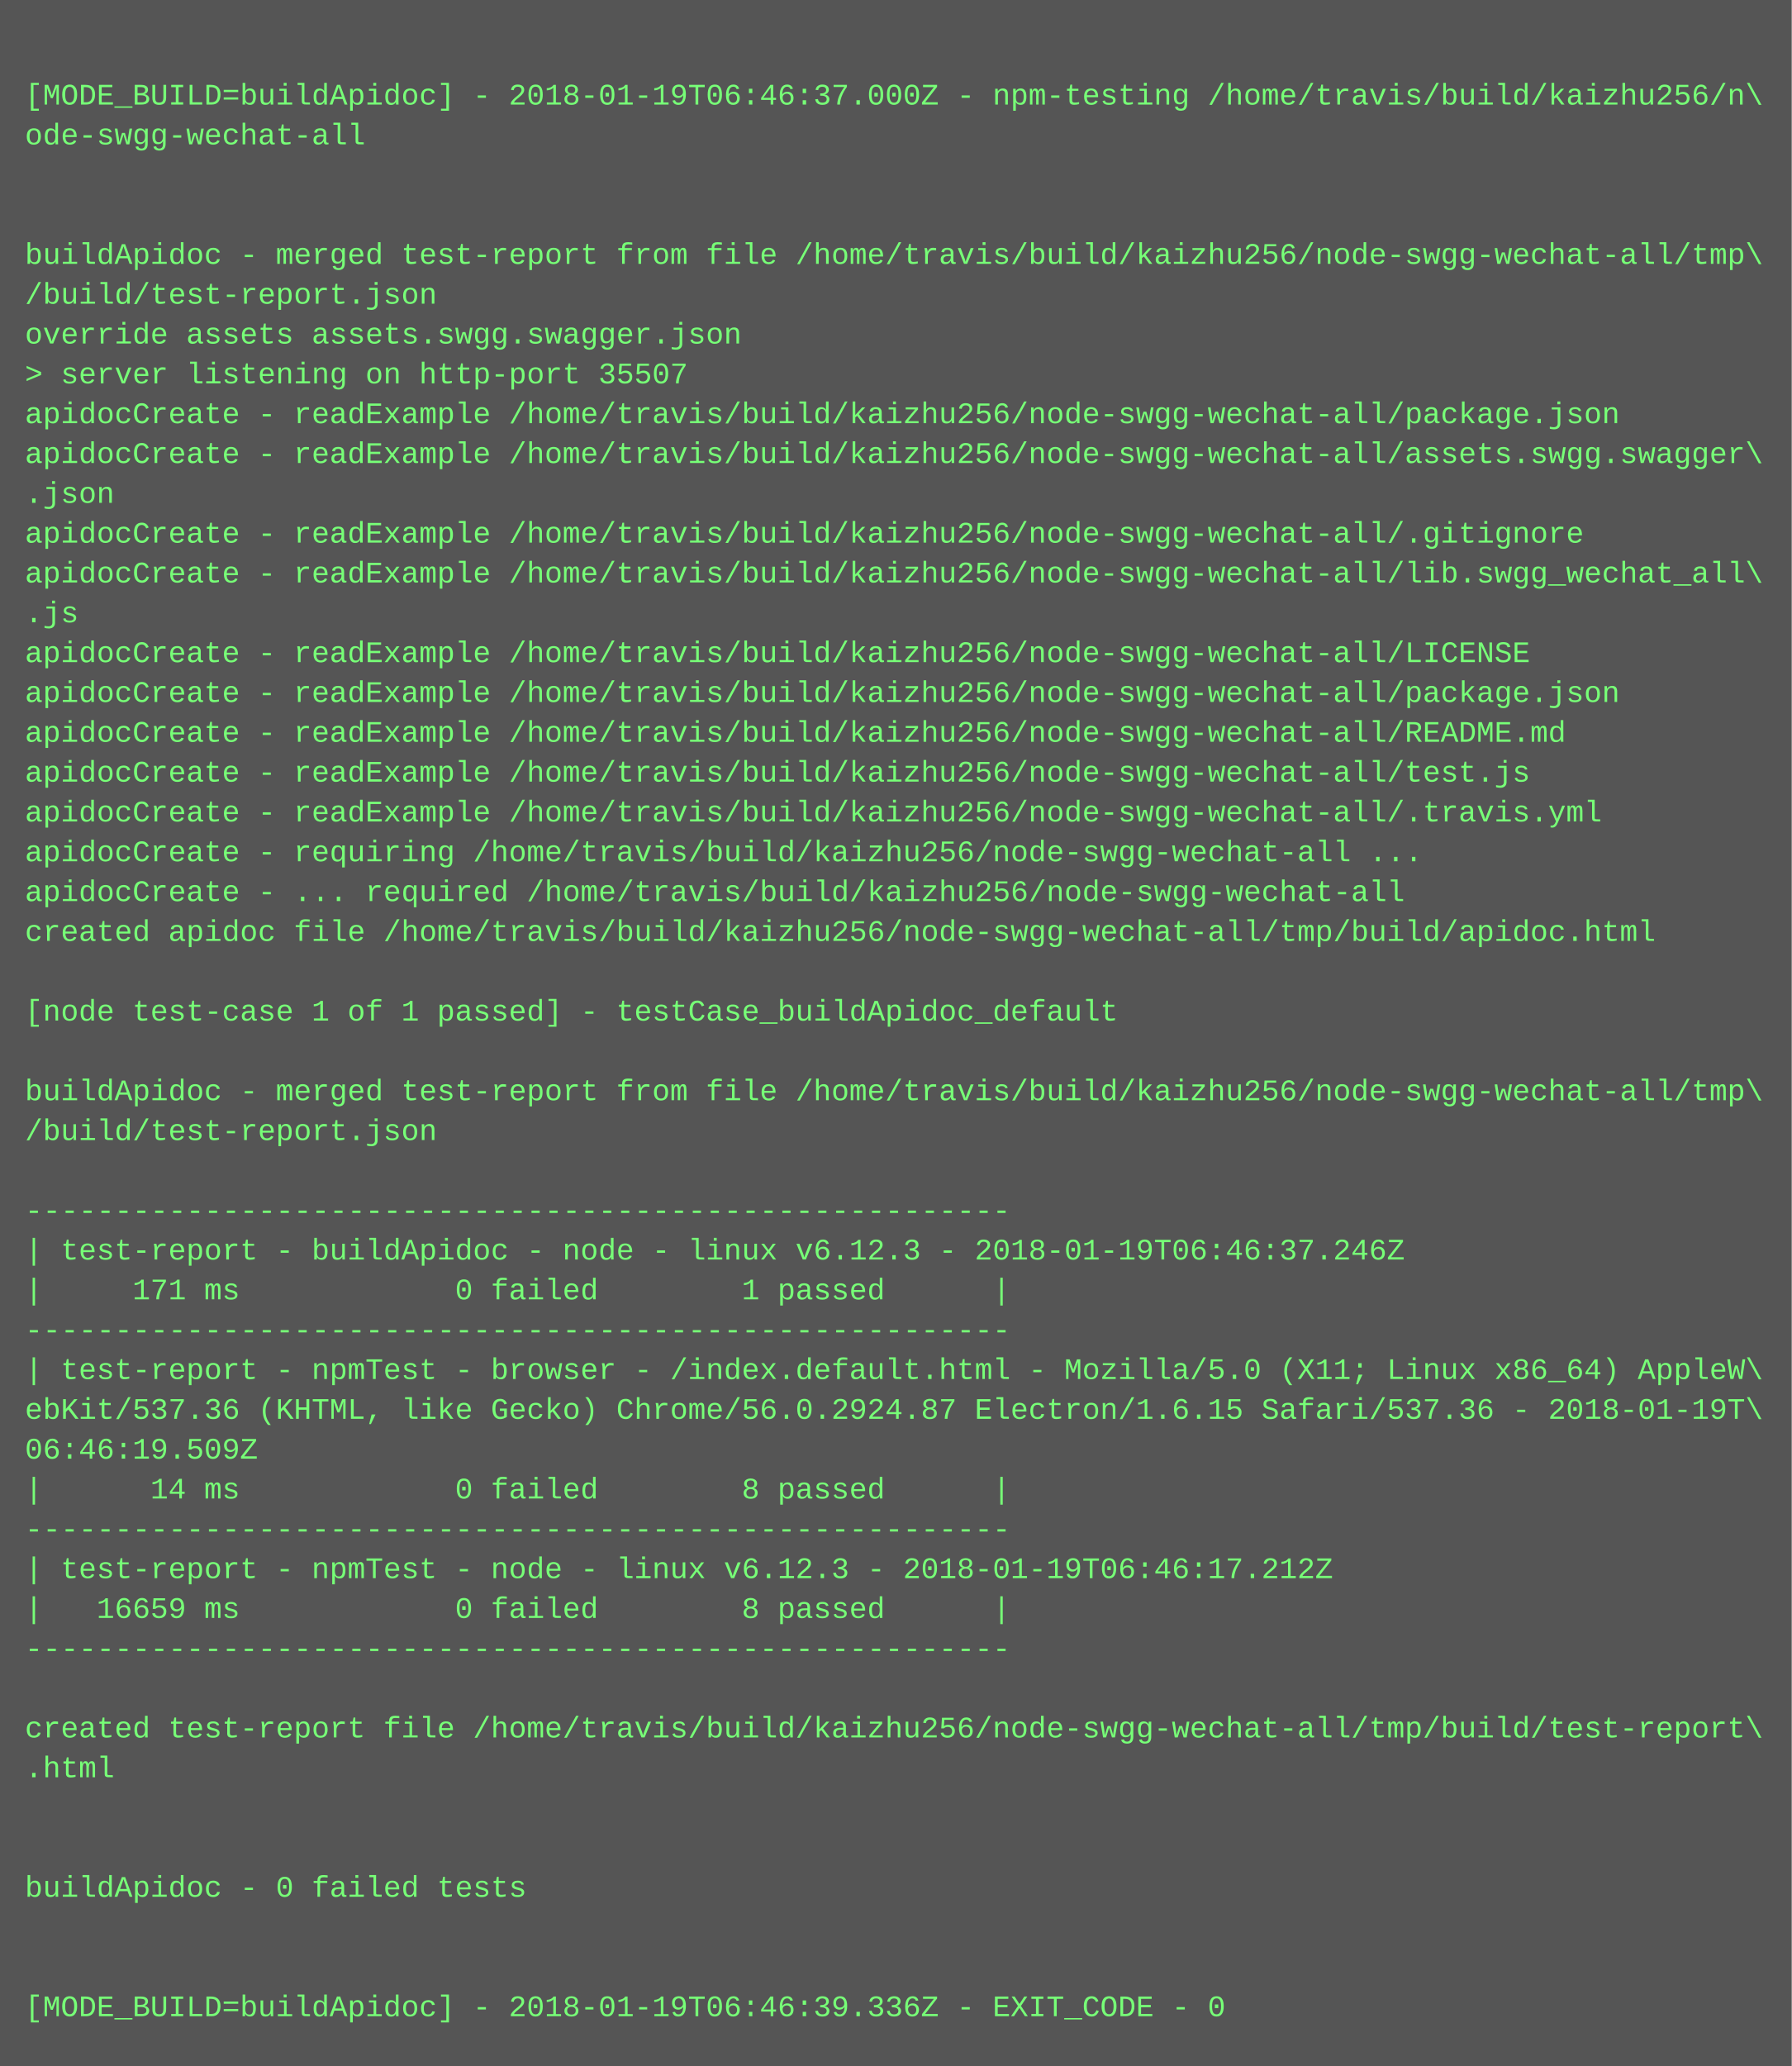
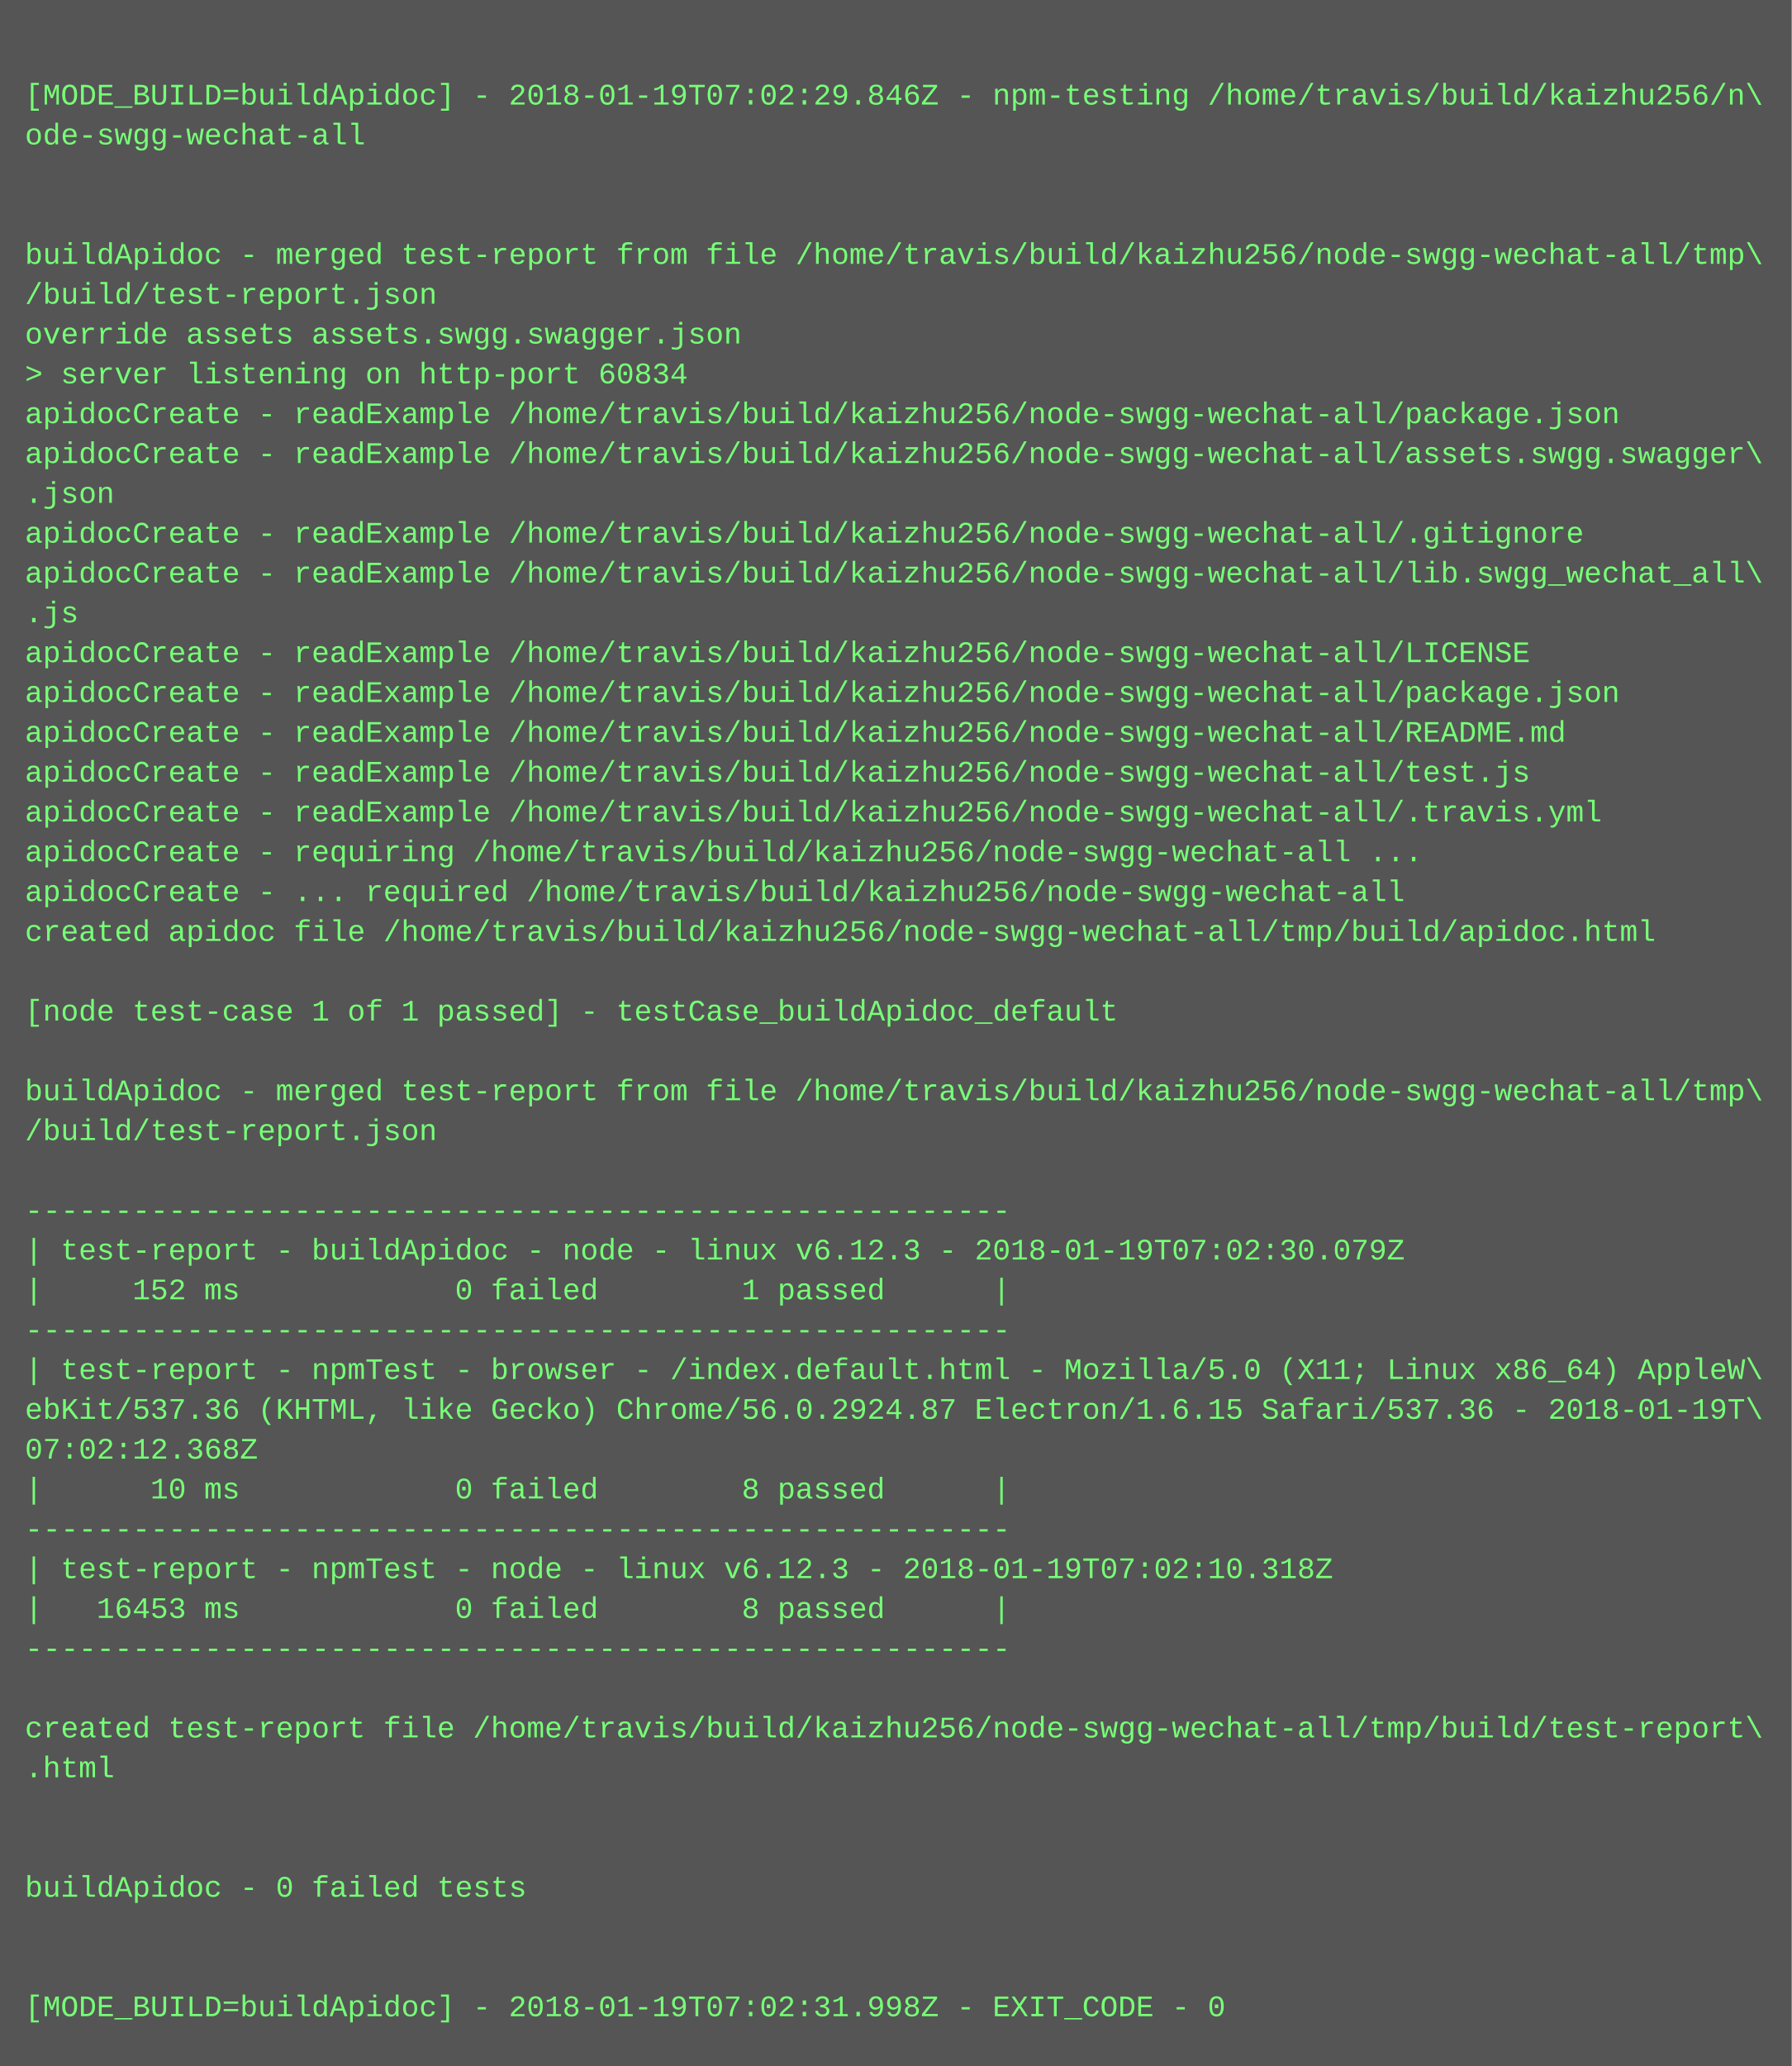
<svg xmlns="http://www.w3.org/2000/svg" height="830" width="720">
  <rect height="830" fill="#555" width="720" />
  <text fill="#7f7" font-family="Courier New" font-size="12" xml:space="preserve">
    <tspan x="10" y="26" />
-     <tspan x="10" y="42">[MODE_BUILD=buildApidoc] - 2018-01-19T06:46:37.000Z - npm-testing /home/travis/build/kaizhu256/n\</tspan>
+     <tspan x="10" y="42">[MODE_BUILD=buildApidoc] - 2018-01-19T07:02:29.846Z - npm-testing /home/travis/build/kaizhu256/n\</tspan>
    <tspan x="10" y="58">ode-swgg-wechat-all</tspan>
    <tspan x="10" y="74" />
    <tspan x="10" y="90" />
    <tspan x="10" y="106">buildApidoc - merged test-report from file /home/travis/build/kaizhu256/node-swgg-wechat-all/tmp\</tspan>
    <tspan x="10" y="122">/build/test-report.json</tspan>
    <tspan x="10" y="138">override assets assets.swgg.swagger.json</tspan>
-     <tspan x="10" y="154">&gt; server listening on http-port 35507</tspan>
+     <tspan x="10" y="154">&gt; server listening on http-port 60834</tspan>
    <tspan x="10" y="170">apidocCreate - readExample /home/travis/build/kaizhu256/node-swgg-wechat-all/package.json</tspan>
    <tspan x="10" y="186">apidocCreate - readExample /home/travis/build/kaizhu256/node-swgg-wechat-all/assets.swgg.swagger\</tspan>
    <tspan x="10" y="202">.json</tspan>
    <tspan x="10" y="218">apidocCreate - readExample /home/travis/build/kaizhu256/node-swgg-wechat-all/.gitignore</tspan>
    <tspan x="10" y="234">apidocCreate - readExample /home/travis/build/kaizhu256/node-swgg-wechat-all/lib.swgg_wechat_all\</tspan>
    <tspan x="10" y="250">.js</tspan>
    <tspan x="10" y="266">apidocCreate - readExample /home/travis/build/kaizhu256/node-swgg-wechat-all/LICENSE</tspan>
    <tspan x="10" y="282">apidocCreate - readExample /home/travis/build/kaizhu256/node-swgg-wechat-all/package.json</tspan>
    <tspan x="10" y="298">apidocCreate - readExample /home/travis/build/kaizhu256/node-swgg-wechat-all/README.md</tspan>
    <tspan x="10" y="314">apidocCreate - readExample /home/travis/build/kaizhu256/node-swgg-wechat-all/test.js</tspan>
    <tspan x="10" y="330">apidocCreate - readExample /home/travis/build/kaizhu256/node-swgg-wechat-all/.travis.yml</tspan>
    <tspan x="10" y="346">apidocCreate - requiring /home/travis/build/kaizhu256/node-swgg-wechat-all ...</tspan>
    <tspan x="10" y="362">apidocCreate - ... required /home/travis/build/kaizhu256/node-swgg-wechat-all</tspan>
    <tspan x="10" y="378">created apidoc file /home/travis/build/kaizhu256/node-swgg-wechat-all/tmp/build/apidoc.html</tspan>
    <tspan x="10" y="394" />
    <tspan x="10" y="410">[node test-case 1 of 1 passed] - testCase_buildApidoc_default</tspan>
    <tspan x="10" y="426" />
    <tspan x="10" y="442">buildApidoc - merged test-report from file /home/travis/build/kaizhu256/node-swgg-wechat-all/tmp\</tspan>
    <tspan x="10" y="458">/build/test-report.json</tspan>
    <tspan x="10" y="474" />
    <tspan x="10" y="490">-------------------------------------------------------</tspan>
-     <tspan x="10" y="506">| test-report - buildApidoc - node - linux v6.12.3 - 2018-01-19T06:46:37.246Z</tspan>
-     <tspan x="10" y="522">|     171 ms            0 failed        1 passed      |</tspan>
+     <tspan x="10" y="506">| test-report - buildApidoc - node - linux v6.12.3 - 2018-01-19T07:02:30.079Z</tspan>
+     <tspan x="10" y="522">|     152 ms            0 failed        1 passed      |</tspan>
    <tspan x="10" y="538">-------------------------------------------------------</tspan>
    <tspan x="10" y="554">| test-report - npmTest - browser - /index.default.html - Mozilla/5.0 (X11; Linux x86_64) AppleW\</tspan>
    <tspan x="10" y="570">ebKit/537.36 (KHTML, like Gecko) Chrome/56.0.2924.87 Electron/1.6.15 Safari/537.36 - 2018-01-19T\</tspan>
-     <tspan x="10" y="586">06:46:19.509Z</tspan>
-     <tspan x="10" y="602">|      14 ms            0 failed        8 passed      |</tspan>
+     <tspan x="10" y="586">07:02:12.368Z</tspan>
+     <tspan x="10" y="602">|      10 ms            0 failed        8 passed      |</tspan>
    <tspan x="10" y="618">-------------------------------------------------------</tspan>
-     <tspan x="10" y="634">| test-report - npmTest - node - linux v6.12.3 - 2018-01-19T06:46:17.212Z</tspan>
-     <tspan x="10" y="650">|   16659 ms            0 failed        8 passed      |</tspan>
+     <tspan x="10" y="634">| test-report - npmTest - node - linux v6.12.3 - 2018-01-19T07:02:10.318Z</tspan>
+     <tspan x="10" y="650">|   16453 ms            0 failed        8 passed      |</tspan>
    <tspan x="10" y="666">-------------------------------------------------------</tspan>
    <tspan x="10" y="682" />
    <tspan x="10" y="698">created test-report file /home/travis/build/kaizhu256/node-swgg-wechat-all/tmp/build/test-report\</tspan>
    <tspan x="10" y="714">.html</tspan>
    <tspan x="10" y="730" />
    <tspan x="10" y="746" />
    <tspan x="10" y="762">buildApidoc - 0 failed tests</tspan>
    <tspan x="10" y="778" />
    <tspan x="10" y="794" />
-     <tspan x="10" y="810">[MODE_BUILD=buildApidoc] - 2018-01-19T06:46:39.336Z - EXIT_CODE - 0</tspan>
+     <tspan x="10" y="810">[MODE_BUILD=buildApidoc] - 2018-01-19T07:02:31.998Z - EXIT_CODE - 0</tspan>
  </text>
</svg>
